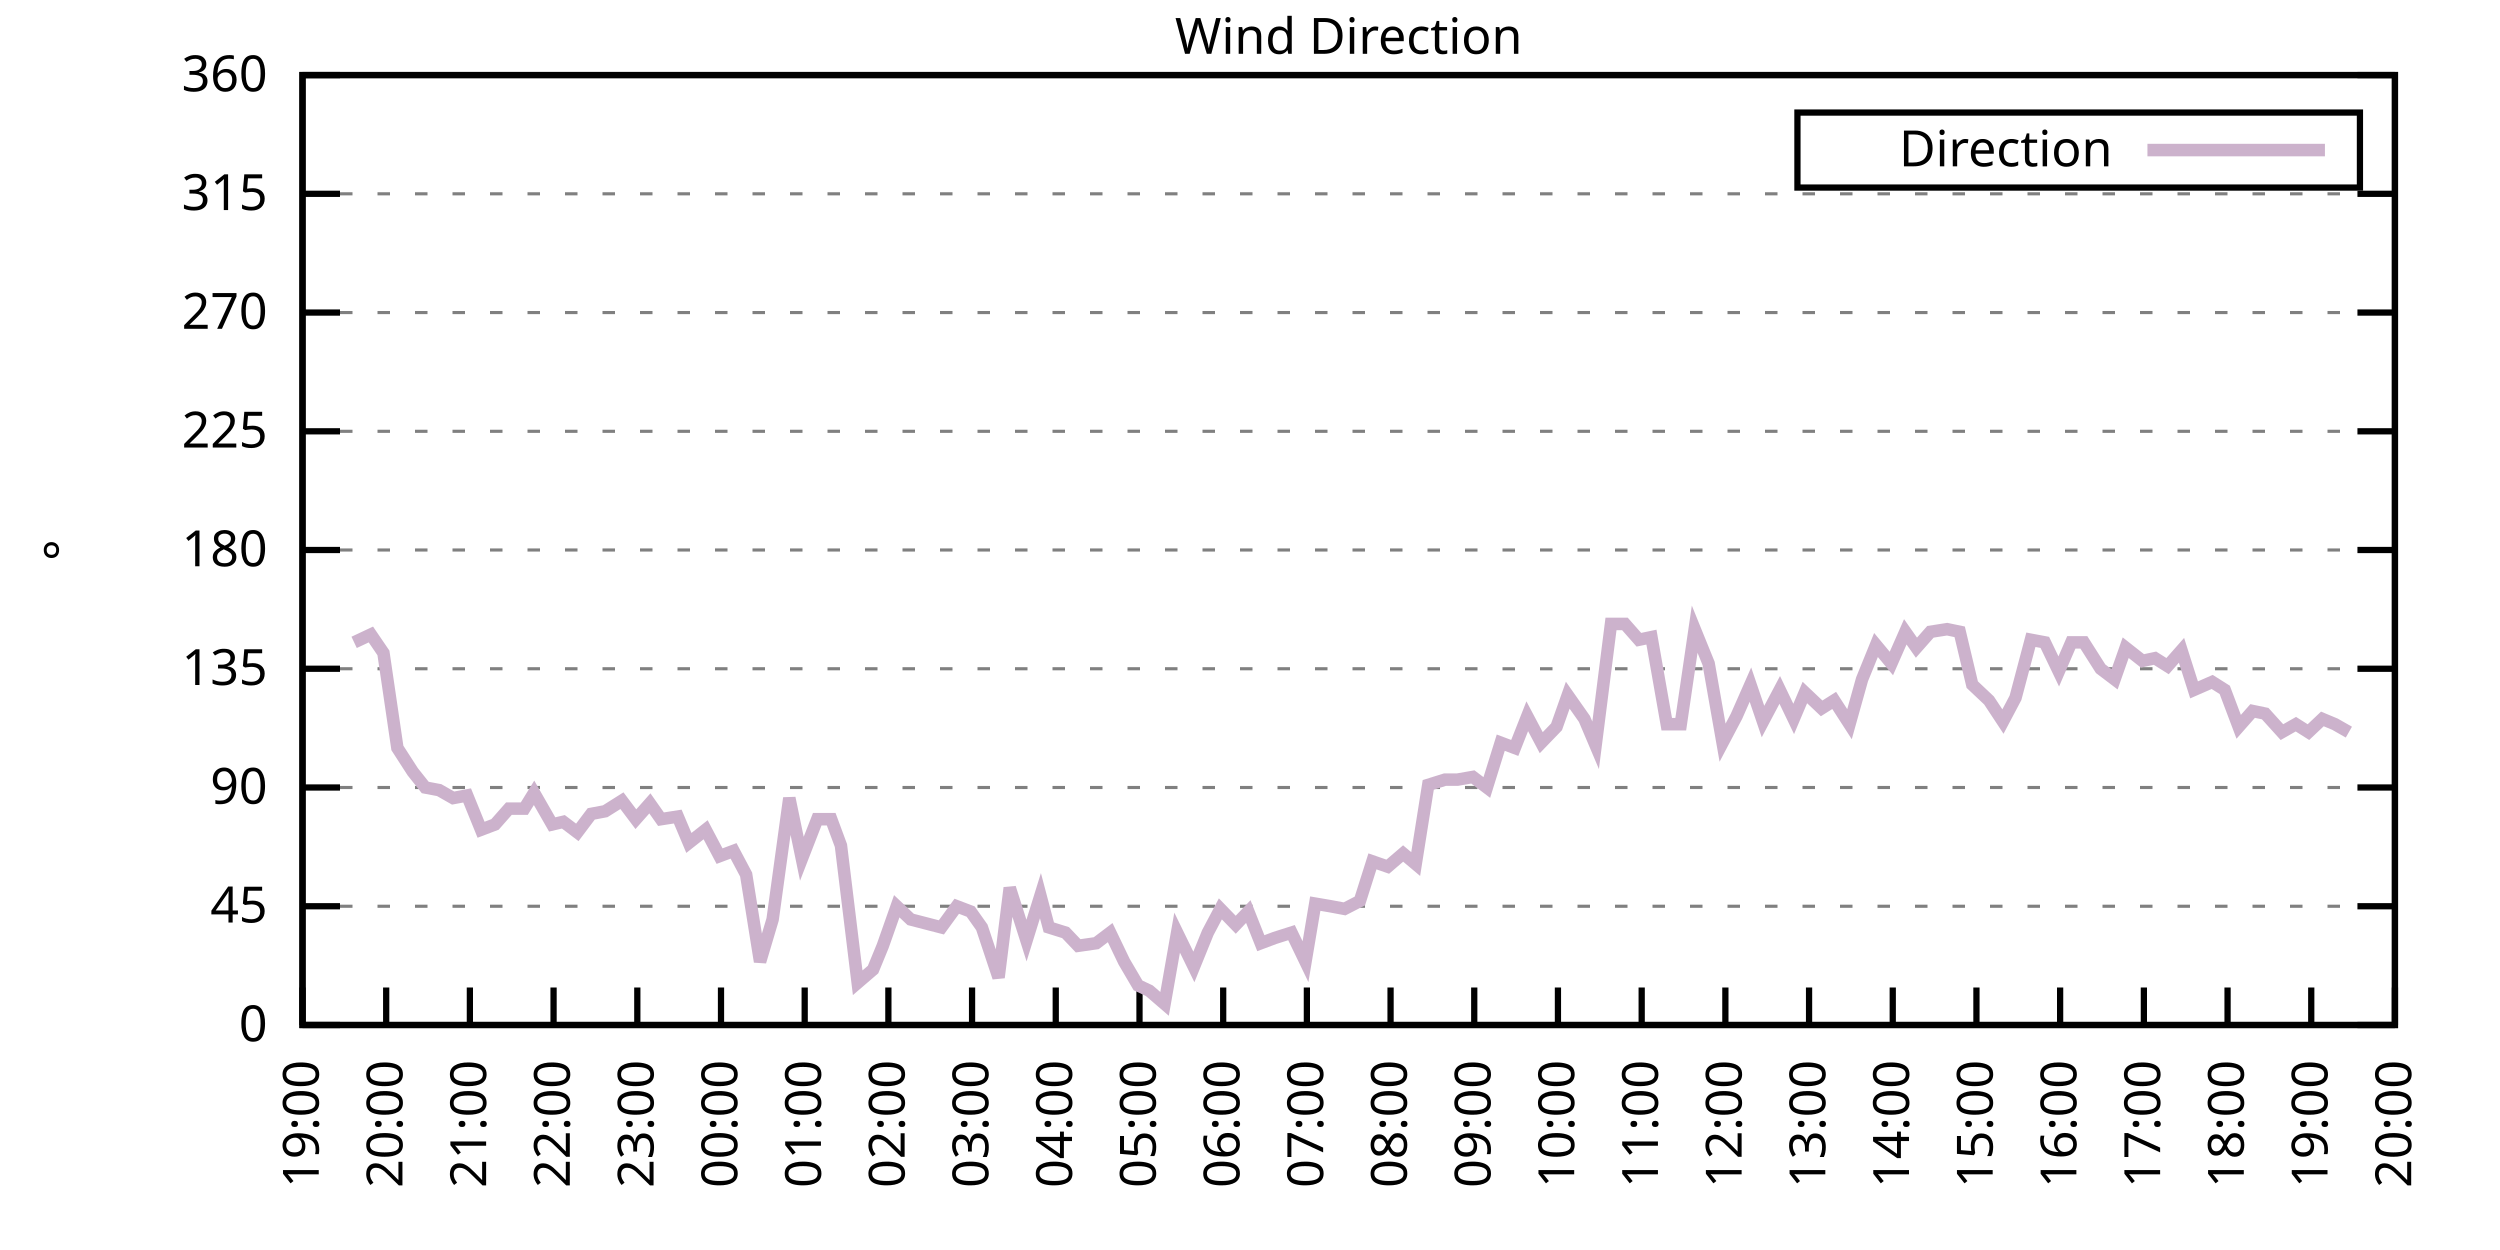
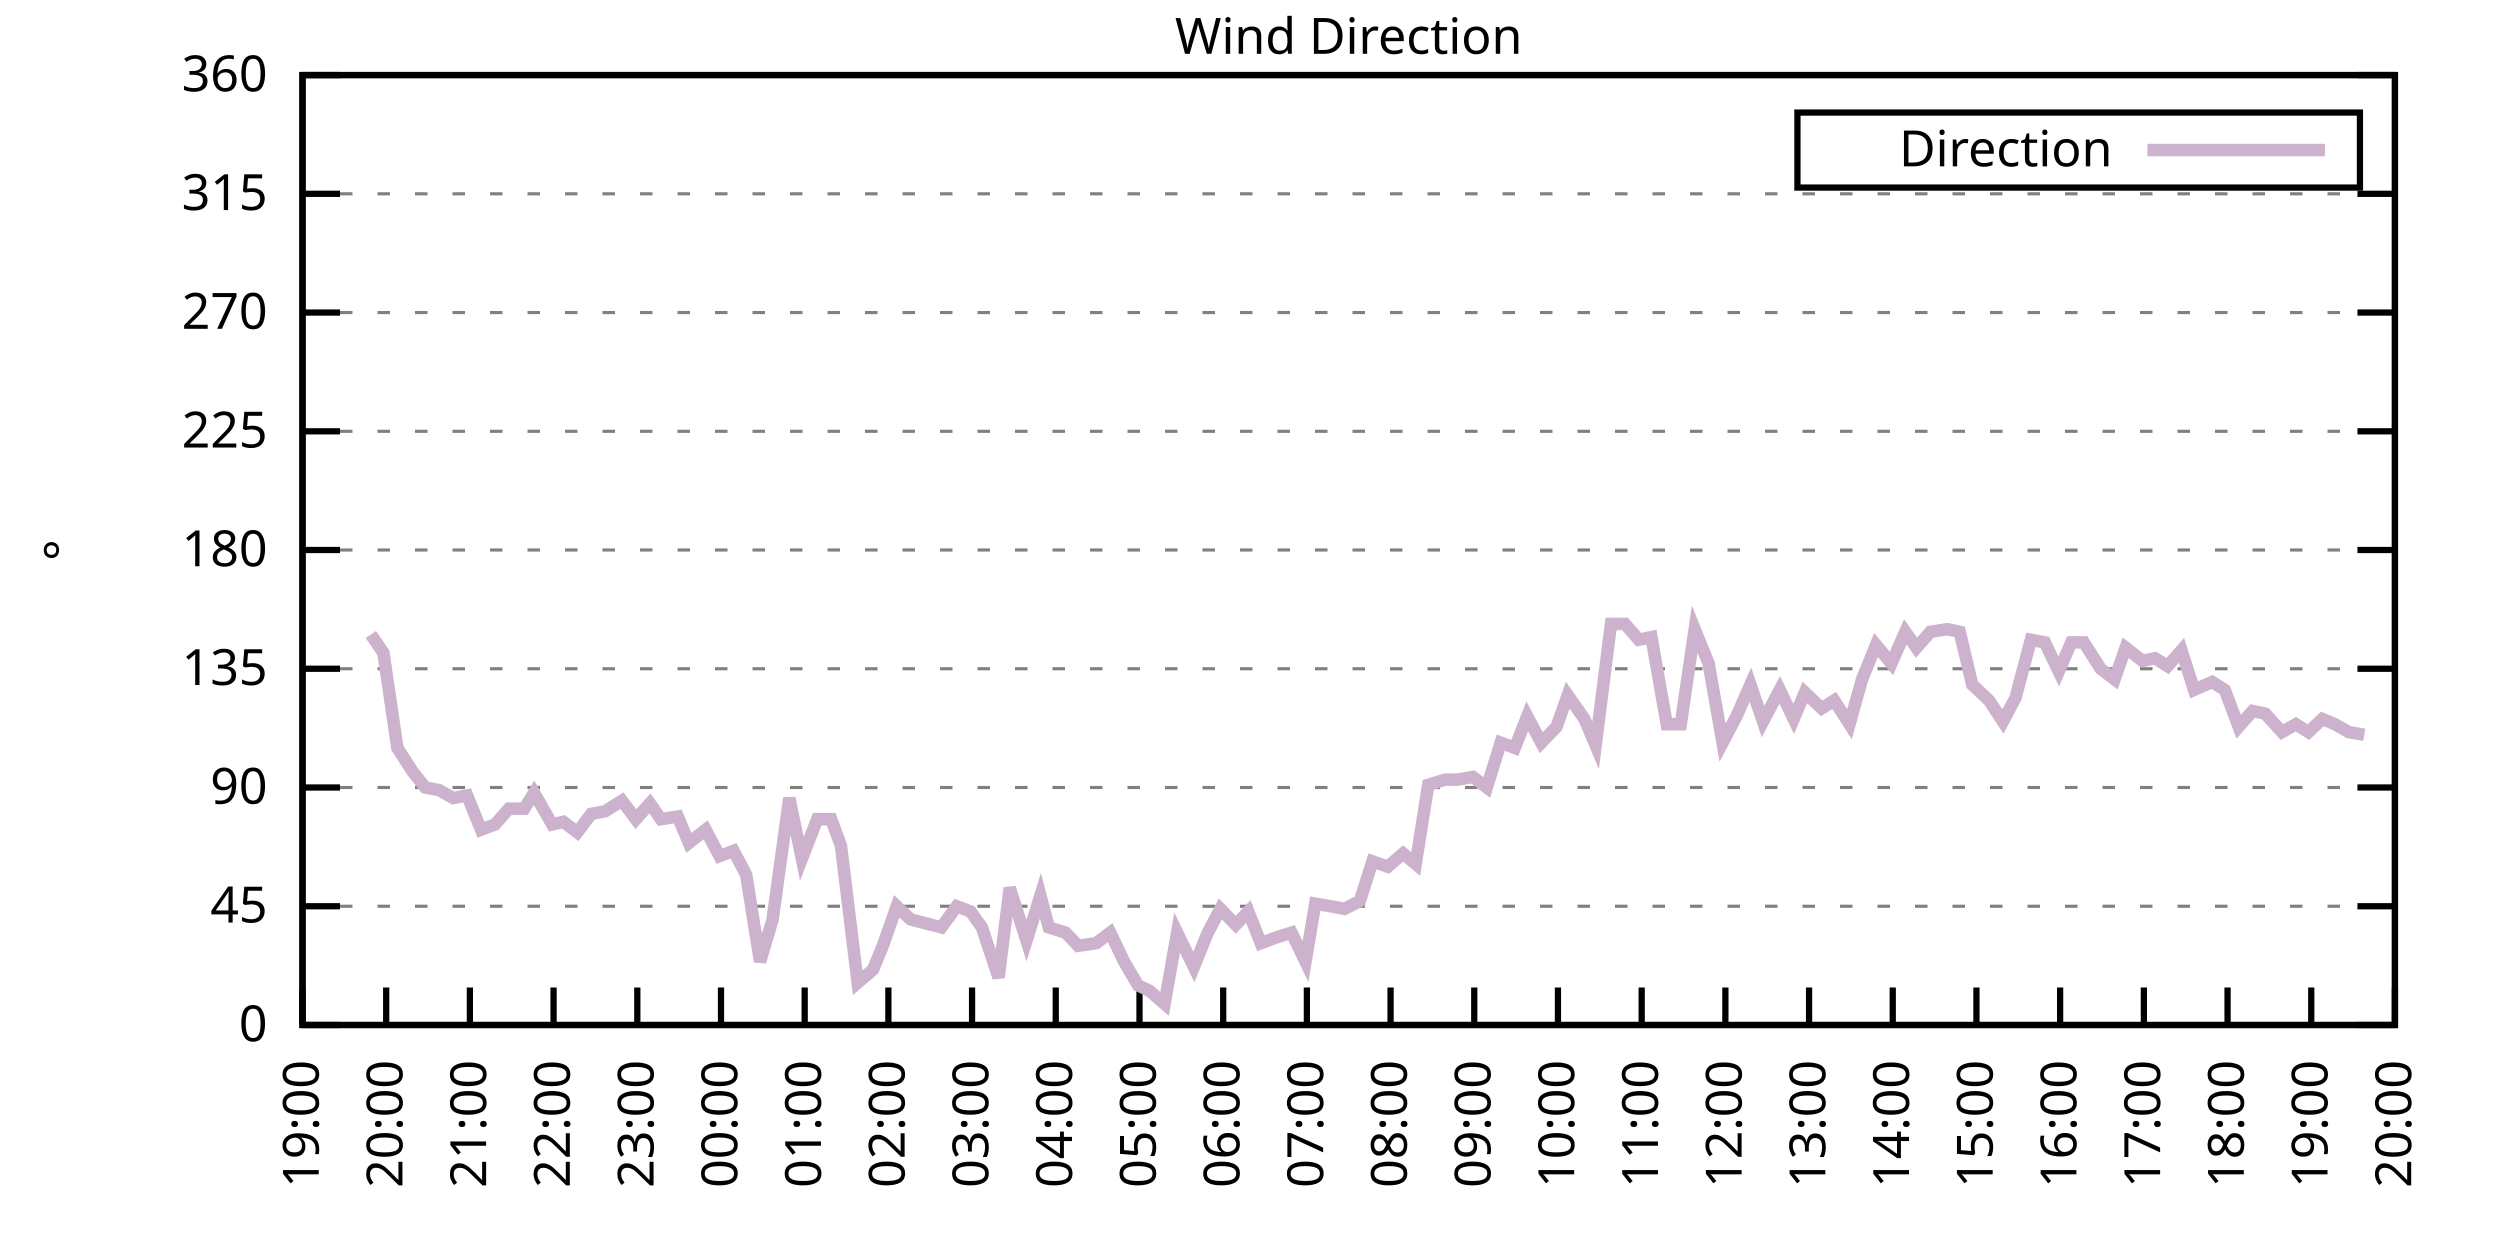
<svg xmlns="http://www.w3.org/2000/svg" xmlns:xlink="http://www.w3.org/1999/xlink" width="400" height="200" viewBox="0 0 400 200">
  <g id="gnuplot_canvas">
    <rect x="0" y="0" width="400" height="200" fill="none" />
    <defs>
      <circle id="gpDot" r="0.5" stroke-width="0.5" stroke="currentColor" />
      <path id="gpPt0" stroke-width="0.333" stroke="currentColor" d="M-1,0 h2 M0,-1 v2" />
      <path id="gpPt1" stroke-width="0.333" stroke="currentColor" d="M-1,-1 L1,1 M1,-1 L-1,1" />
      <path id="gpPt2" stroke-width="0.333" stroke="currentColor" d="M-1,0 L1,0 M0,-1 L0,1 M-1,-1 L1,1 M-1,1 L1,-1" />
      <rect id="gpPt3" stroke-width="0.333" stroke="currentColor" x="-1" y="-1" width="2" height="2" />
      <rect id="gpPt4" stroke-width="0.333" stroke="currentColor" fill="currentColor" x="-1" y="-1" width="2" height="2" />
      <circle id="gpPt5" stroke-width="0.333" stroke="currentColor" cx="0" cy="0" r="1" />
      <use xlink:href="#gpPt5" id="gpPt6" fill="currentColor" stroke="none" />
      <path id="gpPt7" stroke-width="0.333" stroke="currentColor" d="M0,-1.33 L-1.33,0.67 L1.33,0.67 z" />
      <use xlink:href="#gpPt7" id="gpPt8" fill="currentColor" stroke="none" />
      <use xlink:href="#gpPt7" id="gpPt9" stroke="currentColor" transform="rotate(180)" />
      <use xlink:href="#gpPt9" id="gpPt10" fill="currentColor" stroke="none" />
      <use xlink:href="#gpPt3" id="gpPt11" stroke="currentColor" transform="rotate(45)" />
      <use xlink:href="#gpPt11" id="gpPt12" fill="currentColor" stroke="none" />
      <path id="gpPt13" stroke-width="0.333" stroke="currentColor" d="M0,1.330 L1.265,0.411 L0.782,-1.067 L-0.782,-1.076 L-1.265,0.411 z" />
      <use xlink:href="#gpPt13" id="gpPt14" fill="currentColor" stroke="none" />
      <filter id="textbox" filterUnits="objectBoundingBox" x="0" y="0" height="1" width="1">
        <feFlood flood-color="white" flood-opacity="1" result="bgnd" />
        <feComposite in="SourceGraphic" in2="bgnd" operator="atop" />
      </filter>
      <filter id="greybox" filterUnits="objectBoundingBox" x="0" y="0" height="1" width="1">
        <feFlood flood-color="lightgrey" flood-opacity="1" result="grey" />
        <feComposite in="SourceGraphic" in2="grey" operator="atop" />
      </filter>
    </defs>
    <g fill="none" color="white" stroke="currentColor" stroke-width="1.00" stroke-linecap="butt" stroke-linejoin="miter">
</g>
    <g fill="none" color="black" stroke="currentColor" stroke-width="1.00" stroke-linecap="butt" stroke-linejoin="miter">
      <g stroke="none" shape-rendering="crispEdges">
        <polygon fill="rgb(255, 255, 255)" points="48.40,164.00 383.18,164.00 383.18,12.02 48.40,12.02 " />
      </g>
    </g>
    <g fill="none" color="black" stroke="currentColor" stroke-width="1.00" stroke-linecap="butt" stroke-linejoin="miter">
</g>
    <g fill="none" color="black" stroke="black" stroke-width="0.50" stroke-linecap="butt" stroke-linejoin="miter">
</g>
    <g fill="none" color="gray" stroke="currentColor" stroke-width="0.50" stroke-linecap="butt" stroke-linejoin="miter">
      <path stroke="gray" stroke-dasharray="2,4" class="gridline" d="M48.40,164.00 L383.19,164.00  " />
    </g>
    <g fill="none" color="gray" stroke="gray" stroke-width="1.00" stroke-linecap="butt" stroke-linejoin="miter">
</g>
    <g fill="none" color="black" stroke="currentColor" stroke-width="1.00" stroke-linecap="butt" stroke-linejoin="miter">
      <path stroke="black" d="M48.40,164.00 L54.40,164.00 M383.19,164.00 L377.19,164.00  " />
      <g transform="translate(42.80,166.60)" stroke="none" fill="black" font-family="Sans" font-size="8.00" text-anchor="end">
        <text>
          <tspan font-family="Sans"> 0</tspan>
        </text>
      </g>
    </g>
    <g fill="none" color="black" stroke="currentColor" stroke-width="1.00" stroke-linecap="butt" stroke-linejoin="miter">
</g>
    <g fill="none" color="black" stroke="black" stroke-width="0.50" stroke-linecap="butt" stroke-linejoin="miter">
</g>
    <g fill="none" color="gray" stroke="currentColor" stroke-width="0.50" stroke-linecap="butt" stroke-linejoin="miter">
      <path stroke="gray" stroke-dasharray="2,4" class="gridline" d="M48.40,145.00 L383.19,145.00  " />
    </g>
    <g fill="none" color="gray" stroke="gray" stroke-width="1.00" stroke-linecap="butt" stroke-linejoin="miter">
</g>
    <g fill="none" color="black" stroke="currentColor" stroke-width="1.00" stroke-linecap="butt" stroke-linejoin="miter">
      <path stroke="black" d="M48.40,145.00 L54.40,145.00 M383.19,145.00 L377.19,145.00  " />
      <g transform="translate(42.80,147.60)" stroke="none" fill="black" font-family="Sans" font-size="8.00" text-anchor="end">
        <text>
          <tspan font-family="Sans"> 45</tspan>
        </text>
      </g>
    </g>
    <g fill="none" color="black" stroke="currentColor" stroke-width="1.00" stroke-linecap="butt" stroke-linejoin="miter">
</g>
    <g fill="none" color="black" stroke="black" stroke-width="0.50" stroke-linecap="butt" stroke-linejoin="miter">
</g>
    <g fill="none" color="gray" stroke="currentColor" stroke-width="0.50" stroke-linecap="butt" stroke-linejoin="miter">
      <path stroke="gray" stroke-dasharray="2,4" class="gridline" d="M48.40,126.00 L383.19,126.00  " />
    </g>
    <g fill="none" color="gray" stroke="gray" stroke-width="1.00" stroke-linecap="butt" stroke-linejoin="miter">
</g>
    <g fill="none" color="black" stroke="currentColor" stroke-width="1.00" stroke-linecap="butt" stroke-linejoin="miter">
      <path stroke="black" d="M48.40,126.00 L54.40,126.00 M383.19,126.00 L377.19,126.00  " />
      <g transform="translate(42.80,128.60)" stroke="none" fill="black" font-family="Sans" font-size="8.00" text-anchor="end">
        <text>
          <tspan font-family="Sans"> 90</tspan>
        </text>
      </g>
    </g>
    <g fill="none" color="black" stroke="currentColor" stroke-width="1.00" stroke-linecap="butt" stroke-linejoin="miter">
</g>
    <g fill="none" color="black" stroke="black" stroke-width="0.50" stroke-linecap="butt" stroke-linejoin="miter">
</g>
    <g fill="none" color="gray" stroke="currentColor" stroke-width="0.50" stroke-linecap="butt" stroke-linejoin="miter">
      <path stroke="gray" stroke-dasharray="2,4" class="gridline" d="M48.40,107.00 L383.19,107.00  " />
    </g>
    <g fill="none" color="gray" stroke="gray" stroke-width="1.00" stroke-linecap="butt" stroke-linejoin="miter">
</g>
    <g fill="none" color="black" stroke="currentColor" stroke-width="1.00" stroke-linecap="butt" stroke-linejoin="miter">
      <path stroke="black" d="M48.40,107.00 L54.40,107.00 M383.19,107.00 L377.19,107.00  " />
      <g transform="translate(42.80,109.60)" stroke="none" fill="black" font-family="Sans" font-size="8.00" text-anchor="end">
        <text>
          <tspan font-family="Sans"> 135</tspan>
        </text>
      </g>
    </g>
    <g fill="none" color="black" stroke="currentColor" stroke-width="1.00" stroke-linecap="butt" stroke-linejoin="miter">
</g>
    <g fill="none" color="black" stroke="black" stroke-width="0.50" stroke-linecap="butt" stroke-linejoin="miter">
</g>
    <g fill="none" color="gray" stroke="currentColor" stroke-width="0.50" stroke-linecap="butt" stroke-linejoin="miter">
      <path stroke="gray" stroke-dasharray="2,4" class="gridline" d="M48.40,88.00 L383.19,88.00  " />
    </g>
    <g fill="none" color="gray" stroke="gray" stroke-width="1.00" stroke-linecap="butt" stroke-linejoin="miter">
</g>
    <g fill="none" color="black" stroke="currentColor" stroke-width="1.00" stroke-linecap="butt" stroke-linejoin="miter">
      <path stroke="black" d="M48.40,88.00 L54.40,88.00 M383.19,88.00 L377.19,88.00  " />
      <g transform="translate(42.80,90.60)" stroke="none" fill="black" font-family="Sans" font-size="8.00" text-anchor="end">
        <text>
          <tspan font-family="Sans"> 180</tspan>
        </text>
      </g>
    </g>
    <g fill="none" color="black" stroke="currentColor" stroke-width="1.00" stroke-linecap="butt" stroke-linejoin="miter">
</g>
    <g fill="none" color="black" stroke="black" stroke-width="0.50" stroke-linecap="butt" stroke-linejoin="miter">
</g>
    <g fill="none" color="gray" stroke="currentColor" stroke-width="0.50" stroke-linecap="butt" stroke-linejoin="miter">
      <path stroke="gray" stroke-dasharray="2,4" class="gridline" d="M48.40,69.01 L383.19,69.01  " />
    </g>
    <g fill="none" color="gray" stroke="gray" stroke-width="1.00" stroke-linecap="butt" stroke-linejoin="miter">
</g>
    <g fill="none" color="black" stroke="currentColor" stroke-width="1.00" stroke-linecap="butt" stroke-linejoin="miter">
      <path stroke="black" d="M48.40,69.01 L54.40,69.01 M383.19,69.01 L377.19,69.01  " />
      <g transform="translate(42.80,71.61)" stroke="none" fill="black" font-family="Sans" font-size="8.00" text-anchor="end">
        <text>
          <tspan font-family="Sans"> 225</tspan>
        </text>
      </g>
    </g>
    <g fill="none" color="black" stroke="currentColor" stroke-width="1.00" stroke-linecap="butt" stroke-linejoin="miter">
</g>
    <g fill="none" color="black" stroke="black" stroke-width="0.50" stroke-linecap="butt" stroke-linejoin="miter">
</g>
    <g fill="none" color="gray" stroke="currentColor" stroke-width="0.50" stroke-linecap="butt" stroke-linejoin="miter">
      <path stroke="gray" stroke-dasharray="2,4" class="gridline" d="M48.40,50.01 L383.19,50.01  " />
    </g>
    <g fill="none" color="gray" stroke="gray" stroke-width="1.00" stroke-linecap="butt" stroke-linejoin="miter">
</g>
    <g fill="none" color="black" stroke="currentColor" stroke-width="1.00" stroke-linecap="butt" stroke-linejoin="miter">
      <path stroke="black" d="M48.40,50.01 L54.40,50.01 M383.19,50.01 L377.19,50.01  " />
      <g transform="translate(42.80,52.61)" stroke="none" fill="black" font-family="Sans" font-size="8.00" text-anchor="end">
        <text>
          <tspan font-family="Sans"> 270</tspan>
        </text>
      </g>
    </g>
    <g fill="none" color="black" stroke="currentColor" stroke-width="1.00" stroke-linecap="butt" stroke-linejoin="miter">
</g>
    <g fill="none" color="black" stroke="black" stroke-width="0.50" stroke-linecap="butt" stroke-linejoin="miter">
</g>
    <g fill="none" color="gray" stroke="currentColor" stroke-width="0.50" stroke-linecap="butt" stroke-linejoin="miter">
      <path stroke="gray" stroke-dasharray="2,4" class="gridline" d="M48.40,31.01 L383.19,31.01  " />
    </g>
    <g fill="none" color="gray" stroke="gray" stroke-width="1.00" stroke-linecap="butt" stroke-linejoin="miter">
</g>
    <g fill="none" color="black" stroke="currentColor" stroke-width="1.00" stroke-linecap="butt" stroke-linejoin="miter">
      <path stroke="black" d="M48.40,31.01 L54.40,31.01 M383.19,31.01 L377.19,31.01  " />
      <g transform="translate(42.80,33.61)" stroke="none" fill="black" font-family="Sans" font-size="8.00" text-anchor="end">
        <text>
          <tspan font-family="Sans"> 315</tspan>
        </text>
      </g>
    </g>
    <g fill="none" color="black" stroke="currentColor" stroke-width="1.00" stroke-linecap="butt" stroke-linejoin="miter">
</g>
    <g fill="none" color="black" stroke="black" stroke-width="0.50" stroke-linecap="butt" stroke-linejoin="miter">
</g>
    <g fill="none" color="gray" stroke="currentColor" stroke-width="0.50" stroke-linecap="butt" stroke-linejoin="miter">
      <path stroke="gray" stroke-dasharray="2,4" class="gridline" d="M48.40,12.01 L383.19,12.01  " />
    </g>
    <g fill="none" color="gray" stroke="gray" stroke-width="1.00" stroke-linecap="butt" stroke-linejoin="miter">
</g>
    <g fill="none" color="black" stroke="currentColor" stroke-width="1.00" stroke-linecap="butt" stroke-linejoin="miter">
      <path stroke="black" d="M48.40,12.01 L54.40,12.01 M383.19,12.01 L377.19,12.01  " />
      <g transform="translate(42.80,14.61)" stroke="none" fill="black" font-family="Sans" font-size="8.00" text-anchor="end">
        <text>
          <tspan font-family="Sans"> 360</tspan>
        </text>
      </g>
    </g>
    <g fill="none" color="black" stroke="currentColor" stroke-width="1.00" stroke-linecap="butt" stroke-linejoin="miter">
      <path stroke="black" d="M48.40,164.00 L48.40,158.00  " />
      <g transform="translate(51.00,169.60) rotate(270.00)" stroke="none" fill="black" font-family="Sans" font-size="8.00" text-anchor="end">
        <text>
          <tspan font-family="Sans">19:00</tspan>
        </text>
      </g>
    </g>
    <g fill="none" color="black" stroke="currentColor" stroke-width="1.00" stroke-linecap="butt" stroke-linejoin="miter">
      <path stroke="black" d="M61.79,164.00 L61.79,158.00  " />
      <g transform="translate(64.39,169.60) rotate(270.00)" stroke="none" fill="black" font-family="Sans" font-size="8.00" text-anchor="end">
        <text>
          <tspan font-family="Sans">20:00</tspan>
        </text>
      </g>
    </g>
    <g fill="none" color="black" stroke="currentColor" stroke-width="1.00" stroke-linecap="butt" stroke-linejoin="miter">
      <path stroke="black" d="M75.18,164.00 L75.18,158.00  " />
      <g transform="translate(77.78,169.60) rotate(270.00)" stroke="none" fill="black" font-family="Sans" font-size="8.00" text-anchor="end">
        <text>
          <tspan font-family="Sans">21:00</tspan>
        </text>
      </g>
    </g>
    <g fill="none" color="black" stroke="currentColor" stroke-width="1.00" stroke-linecap="butt" stroke-linejoin="miter">
      <path stroke="black" d="M88.57,164.00 L88.57,158.00  " />
      <g transform="translate(91.17,169.60) rotate(270.00)" stroke="none" fill="black" font-family="Sans" font-size="8.00" text-anchor="end">
        <text>
          <tspan font-family="Sans">22:00</tspan>
        </text>
      </g>
    </g>
    <g fill="none" color="black" stroke="currentColor" stroke-width="1.00" stroke-linecap="butt" stroke-linejoin="miter">
      <path stroke="black" d="M101.97,164.00 L101.97,158.00  " />
      <g transform="translate(104.57,169.60) rotate(270.00)" stroke="none" fill="black" font-family="Sans" font-size="8.00" text-anchor="end">
        <text>
          <tspan font-family="Sans">23:00</tspan>
        </text>
      </g>
    </g>
    <g fill="none" color="black" stroke="currentColor" stroke-width="1.00" stroke-linecap="butt" stroke-linejoin="miter">
      <path stroke="black" d="M115.36,164.00 L115.36,158.00  " />
      <g transform="translate(117.96,169.60) rotate(270.00)" stroke="none" fill="black" font-family="Sans" font-size="8.00" text-anchor="end">
        <text>
          <tspan font-family="Sans">00:00</tspan>
        </text>
      </g>
    </g>
    <g fill="none" color="black" stroke="currentColor" stroke-width="1.00" stroke-linecap="butt" stroke-linejoin="miter">
      <path stroke="black" d="M128.75,164.00 L128.75,158.00  " />
      <g transform="translate(131.35,169.60) rotate(270.00)" stroke="none" fill="black" font-family="Sans" font-size="8.00" text-anchor="end">
        <text>
          <tspan font-family="Sans">01:00</tspan>
        </text>
      </g>
    </g>
    <g fill="none" color="black" stroke="currentColor" stroke-width="1.00" stroke-linecap="butt" stroke-linejoin="miter">
      <path stroke="black" d="M142.14,164.00 L142.14,158.00  " />
      <g transform="translate(144.74,169.60) rotate(270.00)" stroke="none" fill="black" font-family="Sans" font-size="8.00" text-anchor="end">
        <text>
          <tspan font-family="Sans">02:00</tspan>
        </text>
      </g>
    </g>
    <g fill="none" color="black" stroke="currentColor" stroke-width="1.00" stroke-linecap="butt" stroke-linejoin="miter">
      <path stroke="black" d="M155.53,164.00 L155.53,158.00  " />
      <g transform="translate(158.13,169.60) rotate(270.00)" stroke="none" fill="black" font-family="Sans" font-size="8.00" text-anchor="end">
        <text>
          <tspan font-family="Sans">03:00</tspan>
        </text>
      </g>
    </g>
    <g fill="none" color="black" stroke="currentColor" stroke-width="1.00" stroke-linecap="butt" stroke-linejoin="miter">
      <path stroke="black" d="M168.92,164.00 L168.92,158.00  " />
      <g transform="translate(171.52,169.60) rotate(270.00)" stroke="none" fill="black" font-family="Sans" font-size="8.00" text-anchor="end">
        <text>
          <tspan font-family="Sans">04:00</tspan>
        </text>
      </g>
    </g>
    <g fill="none" color="black" stroke="currentColor" stroke-width="1.00" stroke-linecap="butt" stroke-linejoin="miter">
      <path stroke="black" d="M182.32,164.00 L182.32,158.00  " />
      <g transform="translate(184.92,169.60) rotate(270.00)" stroke="none" fill="black" font-family="Sans" font-size="8.00" text-anchor="end">
        <text>
          <tspan font-family="Sans">05:00</tspan>
        </text>
      </g>
    </g>
    <g fill="none" color="black" stroke="currentColor" stroke-width="1.00" stroke-linecap="butt" stroke-linejoin="miter">
      <path stroke="black" d="M195.71,164.00 L195.71,158.00  " />
      <g transform="translate(198.31,169.60) rotate(270.00)" stroke="none" fill="black" font-family="Sans" font-size="8.00" text-anchor="end">
        <text>
          <tspan font-family="Sans">06:00</tspan>
        </text>
      </g>
    </g>
    <g fill="none" color="black" stroke="currentColor" stroke-width="1.00" stroke-linecap="butt" stroke-linejoin="miter">
      <path stroke="black" d="M209.10,164.00 L209.10,158.00  " />
      <g transform="translate(211.70,169.60) rotate(270.00)" stroke="none" fill="black" font-family="Sans" font-size="8.00" text-anchor="end">
        <text>
          <tspan font-family="Sans">07:00</tspan>
        </text>
      </g>
    </g>
    <g fill="none" color="black" stroke="currentColor" stroke-width="1.00" stroke-linecap="butt" stroke-linejoin="miter">
      <path stroke="black" d="M222.49,164.00 L222.49,158.00  " />
      <g transform="translate(225.09,169.60) rotate(270.00)" stroke="none" fill="black" font-family="Sans" font-size="8.00" text-anchor="end">
        <text>
          <tspan font-family="Sans">08:00</tspan>
        </text>
      </g>
    </g>
    <g fill="none" color="black" stroke="currentColor" stroke-width="1.00" stroke-linecap="butt" stroke-linejoin="miter">
      <path stroke="black" d="M235.88,164.00 L235.88,158.00  " />
      <g transform="translate(238.48,169.60) rotate(270.00)" stroke="none" fill="black" font-family="Sans" font-size="8.00" text-anchor="end">
        <text>
          <tspan font-family="Sans">09:00</tspan>
        </text>
      </g>
    </g>
    <g fill="none" color="black" stroke="currentColor" stroke-width="1.00" stroke-linecap="butt" stroke-linejoin="miter">
      <path stroke="black" d="M249.27,164.00 L249.27,158.00  " />
      <g transform="translate(251.87,169.60) rotate(270.00)" stroke="none" fill="black" font-family="Sans" font-size="8.00" text-anchor="end">
        <text>
          <tspan font-family="Sans">10:00</tspan>
        </text>
      </g>
    </g>
    <g fill="none" color="black" stroke="currentColor" stroke-width="1.00" stroke-linecap="butt" stroke-linejoin="miter">
      <path stroke="black" d="M262.67,164.00 L262.67,158.00  " />
      <g transform="translate(265.27,169.60) rotate(270.00)" stroke="none" fill="black" font-family="Sans" font-size="8.00" text-anchor="end">
        <text>
          <tspan font-family="Sans">11:00</tspan>
        </text>
      </g>
    </g>
    <g fill="none" color="black" stroke="currentColor" stroke-width="1.00" stroke-linecap="butt" stroke-linejoin="miter">
      <path stroke="black" d="M276.06,164.00 L276.06,158.00  " />
      <g transform="translate(278.66,169.60) rotate(270.00)" stroke="none" fill="black" font-family="Sans" font-size="8.00" text-anchor="end">
        <text>
          <tspan font-family="Sans">12:00</tspan>
        </text>
      </g>
    </g>
    <g fill="none" color="black" stroke="currentColor" stroke-width="1.00" stroke-linecap="butt" stroke-linejoin="miter">
      <path stroke="black" d="M289.45,164.00 L289.45,158.00  " />
      <g transform="translate(292.05,169.60) rotate(270.00)" stroke="none" fill="black" font-family="Sans" font-size="8.00" text-anchor="end">
        <text>
          <tspan font-family="Sans">13:00</tspan>
        </text>
      </g>
    </g>
    <g fill="none" color="black" stroke="currentColor" stroke-width="1.00" stroke-linecap="butt" stroke-linejoin="miter">
      <path stroke="black" d="M302.84,164.00 L302.84,158.00  " />
      <g transform="translate(305.44,169.60) rotate(270.00)" stroke="none" fill="black" font-family="Sans" font-size="8.00" text-anchor="end">
        <text>
          <tspan font-family="Sans">14:00</tspan>
        </text>
      </g>
    </g>
    <g fill="none" color="black" stroke="currentColor" stroke-width="1.00" stroke-linecap="butt" stroke-linejoin="miter">
      <path stroke="black" d="M316.23,164.00 L316.23,158.00  " />
      <g transform="translate(318.83,169.60) rotate(270.00)" stroke="none" fill="black" font-family="Sans" font-size="8.00" text-anchor="end">
        <text>
          <tspan font-family="Sans">15:00</tspan>
        </text>
      </g>
    </g>
    <g fill="none" color="black" stroke="currentColor" stroke-width="1.00" stroke-linecap="butt" stroke-linejoin="miter">
      <path stroke="black" d="M329.62,164.00 L329.62,158.00  " />
      <g transform="translate(332.22,169.60) rotate(270.00)" stroke="none" fill="black" font-family="Sans" font-size="8.00" text-anchor="end">
        <text>
          <tspan font-family="Sans">16:00</tspan>
        </text>
      </g>
    </g>
    <g fill="none" color="black" stroke="currentColor" stroke-width="1.00" stroke-linecap="butt" stroke-linejoin="miter">
      <path stroke="black" d="M343.02,164.00 L343.02,158.00  " />
      <g transform="translate(345.62,169.60) rotate(270.00)" stroke="none" fill="black" font-family="Sans" font-size="8.00" text-anchor="end">
        <text>
          <tspan font-family="Sans">17:00</tspan>
        </text>
      </g>
    </g>
    <g fill="none" color="black" stroke="currentColor" stroke-width="1.00" stroke-linecap="butt" stroke-linejoin="miter">
      <path stroke="black" d="M356.41,164.00 L356.41,158.00  " />
      <g transform="translate(359.01,169.60) rotate(270.00)" stroke="none" fill="black" font-family="Sans" font-size="8.00" text-anchor="end">
        <text>
          <tspan font-family="Sans">18:00</tspan>
        </text>
      </g>
    </g>
    <g fill="none" color="black" stroke="currentColor" stroke-width="1.00" stroke-linecap="butt" stroke-linejoin="miter">
      <path stroke="black" d="M369.80,164.00 L369.80,158.00  " />
      <g transform="translate(372.40,169.60) rotate(270.00)" stroke="none" fill="black" font-family="Sans" font-size="8.00" text-anchor="end">
        <text>
          <tspan font-family="Sans">19:00</tspan>
        </text>
      </g>
    </g>
    <g fill="none" color="black" stroke="currentColor" stroke-width="1.00" stroke-linecap="butt" stroke-linejoin="miter">
      <path stroke="black" d="M383.19,164.00 L383.19,158.00  " />
      <g transform="translate(385.79,169.60) rotate(270.00)" stroke="none" fill="black" font-family="Sans" font-size="8.00" text-anchor="end">
        <text>
          <tspan font-family="Sans">20:00</tspan>
        </text>
      </g>
    </g>
    <g fill="none" color="black" stroke="currentColor" stroke-width="1.00" stroke-linecap="butt" stroke-linejoin="miter">
</g>
    <g fill="none" color="black" stroke="currentColor" stroke-width="1.00" stroke-linecap="butt" stroke-linejoin="miter">
      <path stroke="black" d="M48.40,12.01 L48.40,164.00 L383.19,164.00 L383.19,12.01 L48.40,12.01 Z  " />
    </g>
    <g fill="none" color="black" stroke="currentColor" stroke-width="1.00" stroke-linecap="butt" stroke-linejoin="miter">
</g>
    <g fill="none" color="black" stroke="currentColor" stroke-width="1.00" stroke-linecap="butt" stroke-linejoin="miter">
      <path stroke="black" d="M287.59,30.01 L287.59,18.01 L377.59,18.01 L377.59,30.01 L287.59,30.01 Z  " />
    </g>
    <g id="Wind_direction_plot_1">
      <g fill="none" color="white" stroke="black" stroke-width="2.00" stroke-linecap="butt" stroke-linejoin="miter">
</g>
      <g fill="none" color="black" stroke="currentColor" stroke-width="2.00" stroke-linecap="butt" stroke-linejoin="miter">
        <g transform="translate(337.99,26.61)" stroke="none" fill="black" font-family="Sans" font-size="8.00" text-anchor="end">
          <text>
            <tspan font-family="Sans">Direction</tspan>
          </text>
        </g>
      </g>
      <g fill="none" color="black" stroke="currentColor" stroke-width="2.00" stroke-linecap="butt" stroke-linejoin="miter">
-         <path stroke="rgb(204, 178, 204)" d="M343.59,24.01 L371.99,24.01 M56.66,102.78 L59.34,101.52 L61.35,104.47 L63.58,119.67 L66.03,123.47 L68.04,126.00   L70.27,126.42 L72.50,127.69 L74.74,127.27 L76.97,132.76 L79.20,131.91 L81.43,129.38 L83.89,129.38 L85.45,126.85   L88.35,131.91 L90.14,131.49 L92.37,133.18 L94.60,130.22 L96.83,129.80 L99.51,128.11 L101.74,131.07 L103.98,128.54   L105.76,131.07 L108.44,130.65 L110.22,134.87 L112.90,132.76 L115.13,136.98 L117.37,136.14 L119.38,139.93 L121.61,153.87   L123.62,147.11 L126.29,127.69 L128.30,137.40 L130.76,131.07 L132.99,131.07 L134.55,135.29 L137.23,157.24 L139.69,155.13   L141.25,151.33 L143.48,145.00 L145.71,147.11 L150.62,148.38 L153.08,145.00 L155.31,145.85 L157.10,148.38 L159.77,156.40   L161.56,142.05 L164.24,150.49 L166.47,143.31 L167.81,148.38 L170.49,149.22 L172.50,151.33 L175.40,150.91 L177.63,149.22   L179.86,153.87 L182.09,157.67 L183.88,158.51 L186.33,160.62 L188.34,149.22 L191.02,154.71 L193.25,149.22 L195.26,145.42   L197.72,147.96 L199.73,145.85 L201.73,150.91 L203.97,150.07 L206.64,149.22 L208.88,153.87 L210.44,144.58 L212.89,145.00   L215.13,145.42 L217.58,144.16 L219.59,137.82 L222.04,138.67 L224.50,136.56 L226.51,138.25 L228.52,125.58 L231.20,124.74   L233.20,124.74 L235.66,124.31 L237.89,126.00 L240.12,118.83 L242.36,119.67 L244.36,114.60 L246.60,118.83 L249.05,116.29   L250.84,111.23 L253.51,115.03 L255.30,119.25 L257.76,99.83 L259.99,99.83 L262.22,102.36 L264.23,101.94 L266.68,115.87   L268.92,115.87 L271.15,100.67 L273.38,106.16 L275.61,118.83 L277.84,114.60 L280.07,109.54 L282.08,115.45 L284.76,110.38   L286.99,115.03 L288.78,110.80 L291.46,113.34 L293.47,112.07 L295.92,115.87 L297.93,108.69 L300.16,103.20 L302.62,106.16   L304.85,101.09 L306.63,103.63 L308.87,101.09 L311.54,100.67 L313.55,101.09 L315.56,109.54 L318.24,112.07 L320.47,115.45   L322.48,111.65 L324.94,102.36 L327.17,102.78 L329.40,107.43 L331.41,102.78 L333.42,102.78 L336.10,107.00 L338.33,108.69   L340.11,103.63 L342.79,105.74 L344.80,105.31 L346.81,106.58 L349.04,104.05 L351.05,110.38 L353.95,109.11 L355.96,110.38   L358.19,116.29 L360.42,113.76 L362.43,114.18 L365.11,117.14 L367.34,115.87 L369.35,117.14 L371.58,115.03 L373.59,115.87   L375.82,117.14  " />
+         <path stroke="rgb(204, 178, 204)" d="M343.59,24.01 L371.99,24.01 M59.34,101.52 L61.35,104.47 L63.58,119.67 L66.03,123.47 L68.04,126.00 L70.27,126.42   L72.50,127.69 L74.74,127.27 L76.97,132.76 L79.20,131.91 L81.43,129.38 L83.89,129.38 L85.45,126.85 L88.35,131.91   L90.14,131.49 L92.37,133.18 L94.60,130.22 L96.83,129.80 L99.51,128.11 L101.74,131.07 L103.98,128.54 L105.76,131.07   L108.44,130.65 L110.22,134.87 L112.90,132.76 L115.13,136.98 L117.37,136.14 L119.38,139.93 L121.61,153.87 L123.62,147.11   L126.29,127.69 L128.30,137.40 L130.76,131.07 L132.99,131.07 L134.55,135.29 L137.23,157.24 L139.69,155.13 L141.25,151.33   L143.48,145.00 L145.71,147.11 L150.62,148.38 L153.08,145.00 L155.31,145.85 L157.10,148.38 L159.77,156.40 L161.56,142.05   L164.24,150.49 L166.47,143.31 L167.81,148.38 L170.49,149.22 L172.50,151.33 L175.40,150.91 L177.63,149.22 L179.86,153.87   L182.09,157.67 L183.88,158.51 L186.33,160.62 L188.34,149.22 L191.02,154.71 L193.25,149.22 L195.26,145.42 L197.72,147.96   L199.73,145.85 L201.73,150.91 L203.97,150.07 L206.64,149.22 L208.88,153.87 L210.44,144.58 L212.89,145.00 L215.13,145.42   L217.58,144.16 L219.59,137.82 L222.04,138.67 L224.50,136.56 L226.51,138.25 L228.52,125.58 L231.20,124.74 L233.20,124.74   L235.66,124.31 L237.89,126.00 L240.12,118.83 L242.36,119.67 L244.36,114.60 L246.60,118.83 L249.05,116.29 L250.84,111.23   L253.51,115.03 L255.30,119.25 L257.76,99.83 L259.99,99.83 L262.22,102.36 L264.23,101.94 L266.68,115.87 L268.92,115.87   L271.15,100.67 L273.38,106.16 L275.61,118.83 L277.84,114.60 L280.07,109.54 L282.08,115.45 L284.76,110.38 L286.99,115.03   L288.78,110.80 L291.46,113.34 L293.47,112.07 L295.92,115.87 L297.93,108.69 L300.16,103.20 L302.62,106.16 L304.85,101.09   L306.63,103.63 L308.87,101.09 L311.54,100.67 L313.55,101.09 L315.56,109.54 L318.24,112.07 L320.47,115.45 L322.48,111.65   L324.94,102.36 L327.17,102.78 L329.40,107.43 L331.41,102.78 L333.42,102.78 L336.10,107.00 L338.33,108.69 L340.11,103.63   L342.79,105.74 L344.80,105.31 L346.81,106.58 L349.04,104.05 L351.05,110.38 L353.95,109.11 L355.96,110.38 L358.19,116.29   L360.42,113.76 L362.43,114.18 L365.11,117.14 L367.34,115.87 L369.35,117.14 L371.58,115.03 L373.59,115.87 L375.82,117.14   L378.28,117.56  " />
      </g>
    </g>
    <g fill="none" color="black" stroke="currentColor" stroke-width="2.00" stroke-linecap="butt" stroke-linejoin="miter">
</g>
    <g fill="none" color="black" stroke="black" stroke-width="1.00" stroke-linecap="butt" stroke-linejoin="miter">
</g>
    <g fill="none" color="black" stroke="currentColor" stroke-width="1.00" stroke-linecap="butt" stroke-linejoin="miter">
      <path stroke="black" d="M48.40,12.01 L48.40,164.00 L383.19,164.00 L383.19,12.01 L48.40,12.01 Z  " />
      <g transform="translate(12.80,88.01) rotate(270.00)" stroke="none" fill="black" font-family="Sans" font-size="8.00" text-anchor="middle">
        <text>
          <tspan font-family="Sans">°</tspan>
        </text>
      </g>
    </g>
    <g fill="none" color="black" stroke="currentColor" stroke-width="1.00" stroke-linecap="butt" stroke-linejoin="miter">
</g>
    <g fill="none" color="black" stroke="currentColor" stroke-width="1.00" stroke-linecap="butt" stroke-linejoin="miter">
      <g transform="translate(215.79,8.61)" stroke="none" fill="black" font-family="Sans" font-size="8.00" text-anchor="middle">
        <text>
          <tspan font-family="Sans">Wind Direction</tspan>
        </text>
      </g>
    </g>
    <g fill="none" color="black" stroke="currentColor" stroke-width="1.00" stroke-linecap="butt" stroke-linejoin="miter">
</g>
  </g>
</svg>
